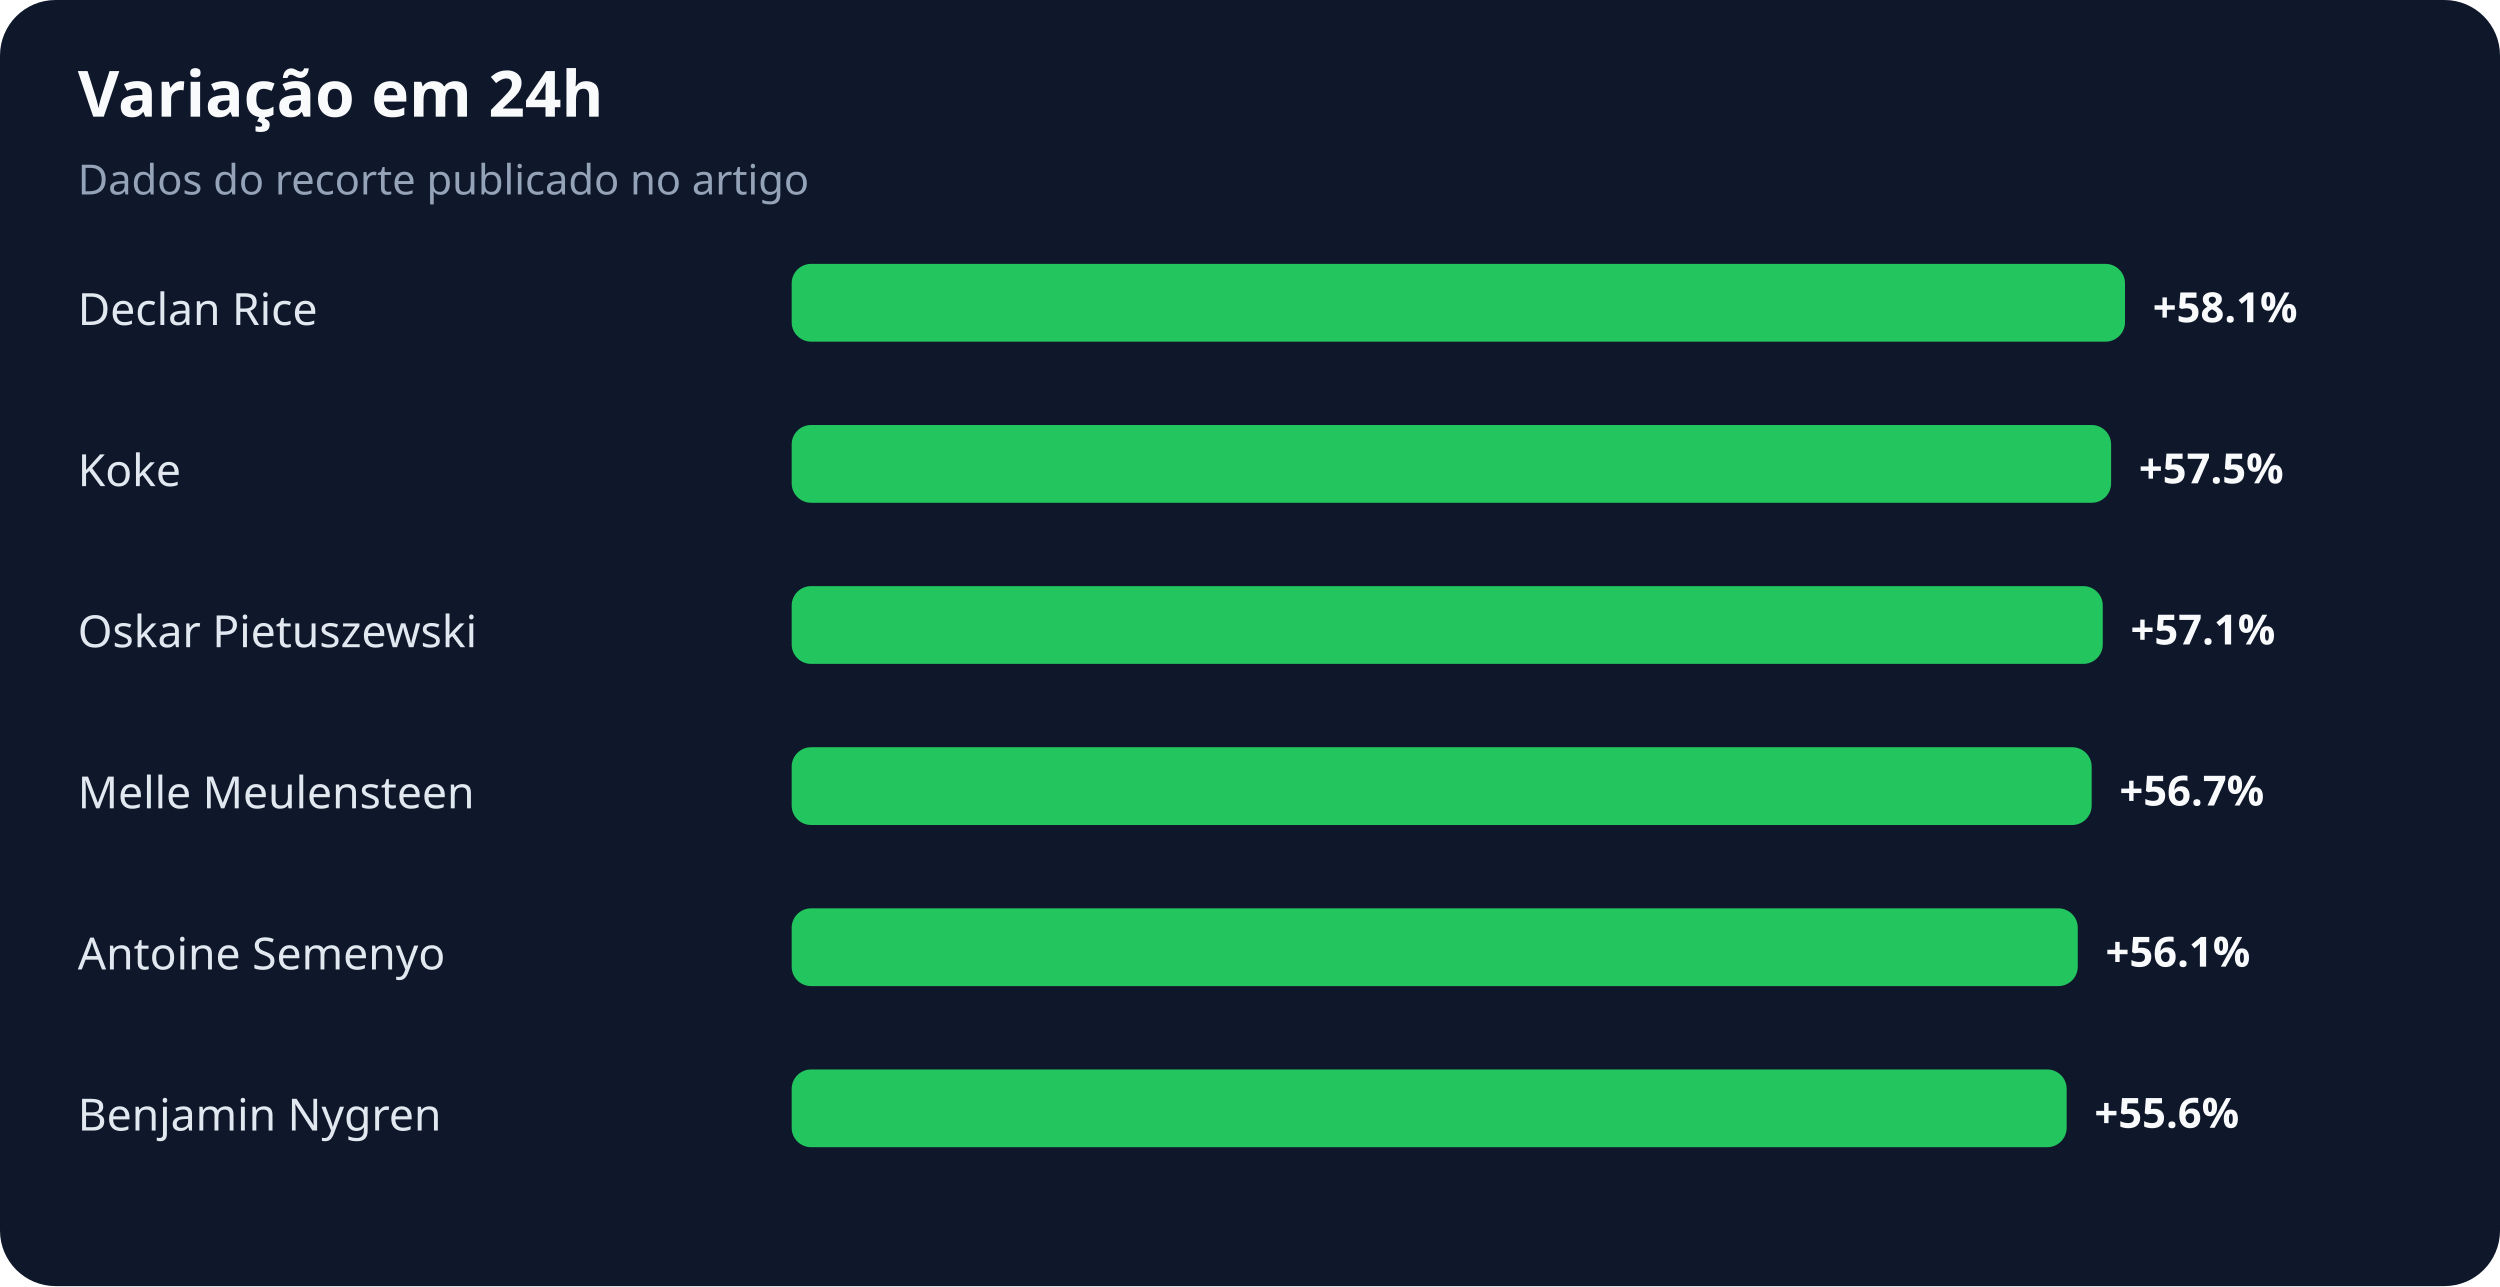
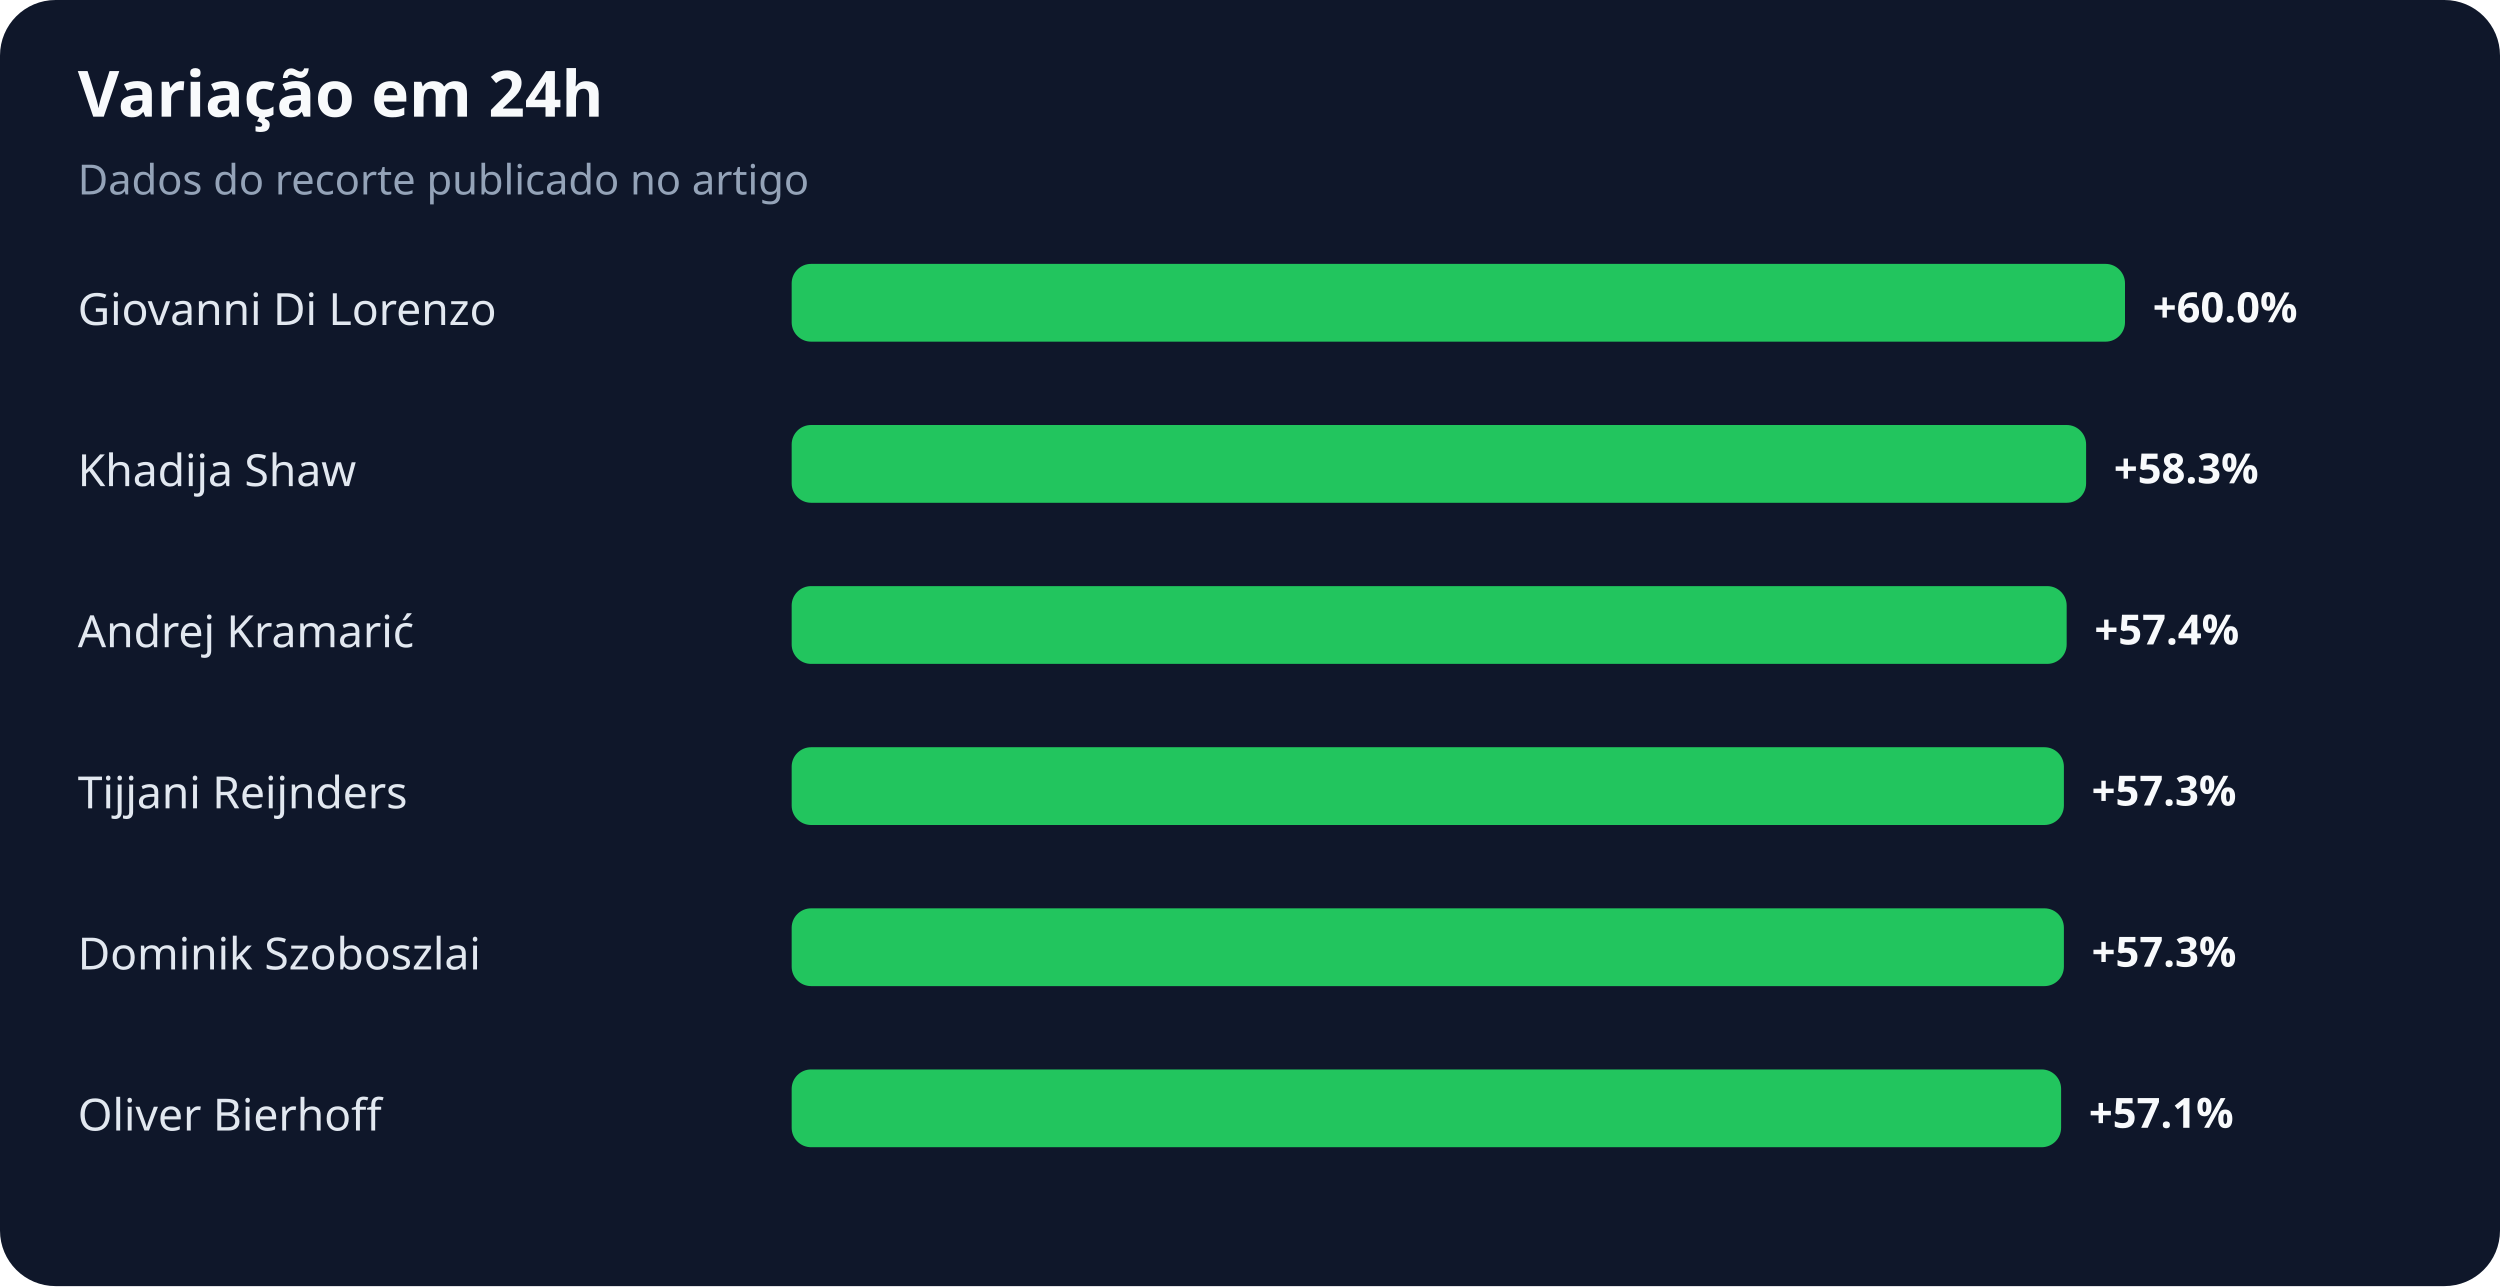
<svg xmlns="http://www.w3.org/2000/svg" width="900" height="463" viewBox="0 0 900 463" role="img" aria-labelledby="title desc">
  <rect width="100%" height="100%" rx="20" fill="#0f172a" />
  <text x="28" y="42" fill="#f8fafc" font-family="system-ui,sans-serif" font-size="23" font-weight="700">Variação em 24h</text>
  <text x="28" y="70" fill="#94a3b8" font-family="system-ui,sans-serif" font-size="15">Dados do recorte publicado no artigo</text>
-   <text x="28" y="117" fill="#e2e8f0" font-family="system-ui,sans-serif" font-size="16">Declan Rice</text>
+   <text x="28" y="117" fill="#e2e8f0" font-family="system-ui,sans-serif" font-size="16">Giovanni Di Lorenzo</text>
  <rect x="285" y="95" width="480" height="28" rx="7" fill="#22c55e" />
-   <text x="775" y="116" fill="#f8fafc" font-family="system-ui,sans-serif" font-size="15" font-weight="700">+58.1%</text>
-   <text x="28" y="175" fill="#e2e8f0" font-family="system-ui,sans-serif" font-size="16">Koke</text>
-   <rect x="285" y="153" width="475" height="28" rx="7" fill="#22c55e" />
-   <text x="770" y="174" fill="#f8fafc" font-family="system-ui,sans-serif" font-size="15" font-weight="700">+57.5%</text>
-   <text x="28" y="233" fill="#e2e8f0" font-family="system-ui,sans-serif" font-size="16">Oskar Pietuszewski</text>
-   <rect x="285" y="211" width="472" height="28" rx="7" fill="#22c55e" />
-   <text x="767" y="232" fill="#f8fafc" font-family="system-ui,sans-serif" font-size="15" font-weight="700">+57.1%</text>
-   <text x="28" y="291" fill="#e2e8f0" font-family="system-ui,sans-serif" font-size="16">Melle Meulensteen</text>
-   <rect x="285" y="269" width="468" height="28" rx="7" fill="#22c55e" />
-   <text x="763" y="290" fill="#f8fafc" font-family="system-ui,sans-serif" font-size="15" font-weight="700">+56.7%</text>
-   <text x="28" y="349" fill="#e2e8f0" font-family="system-ui,sans-serif" font-size="16">Antoine Semenyo</text>
-   <rect x="285" y="327" width="463" height="28" rx="7" fill="#22c55e" />
-   <text x="758" y="348" fill="#f8fafc" font-family="system-ui,sans-serif" font-size="15" font-weight="700">+56.1%</text>
-   <text x="28" y="407" fill="#e2e8f0" font-family="system-ui,sans-serif" font-size="16">Benjamin Nygren</text>
-   <rect x="285" y="385" width="459" height="28" rx="7" fill="#22c55e" />
-   <text x="754" y="406" fill="#f8fafc" font-family="system-ui,sans-serif" font-size="15" font-weight="700">+55.6%</text>
+   <text x="775" y="116" fill="#f8fafc" font-family="system-ui,sans-serif" font-size="15" font-weight="700">+60.0%</text>
+   <text x="28" y="175" fill="#e2e8f0" font-family="system-ui,sans-serif" font-size="16">Khadija Shaw</text>
+   <rect x="285" y="153" width="466" height="28" rx="7" fill="#22c55e" />
+   <text x="761" y="174" fill="#f8fafc" font-family="system-ui,sans-serif" font-size="15" font-weight="700">+58.3%</text>
+   <text x="28" y="233" fill="#e2e8f0" font-family="system-ui,sans-serif" font-size="16">Andrej Kramarić</text>
+   <rect x="285" y="211" width="459" height="28" rx="7" fill="#22c55e" />
+   <text x="754" y="232" fill="#f8fafc" font-family="system-ui,sans-serif" font-size="15" font-weight="700">+57.4%</text>
+   <text x="28" y="291" fill="#e2e8f0" font-family="system-ui,sans-serif" font-size="16">Tijjani Reijnders</text>
+   <rect x="285" y="269" width="458" height="28" rx="7" fill="#22c55e" />
+   <text x="753" y="290" fill="#f8fafc" font-family="system-ui,sans-serif" font-size="15" font-weight="700">+57.3%</text>
+   <text x="28" y="349" fill="#e2e8f0" font-family="system-ui,sans-serif" font-size="16">Dominik Szoboszlai</text>
+   <rect x="285" y="327" width="458" height="28" rx="7" fill="#22c55e" />
+   <text x="753" y="348" fill="#f8fafc" font-family="system-ui,sans-serif" font-size="15" font-weight="700">+57.3%</text>
+   <text x="28" y="407" fill="#e2e8f0" font-family="system-ui,sans-serif" font-size="16">Oliver Bierhoff</text>
+   <rect x="285" y="385" width="457" height="28" rx="7" fill="#22c55e" />
+   <text x="752" y="406" fill="#f8fafc" font-family="system-ui,sans-serif" font-size="15" font-weight="700">+57.1%</text>
</svg>
